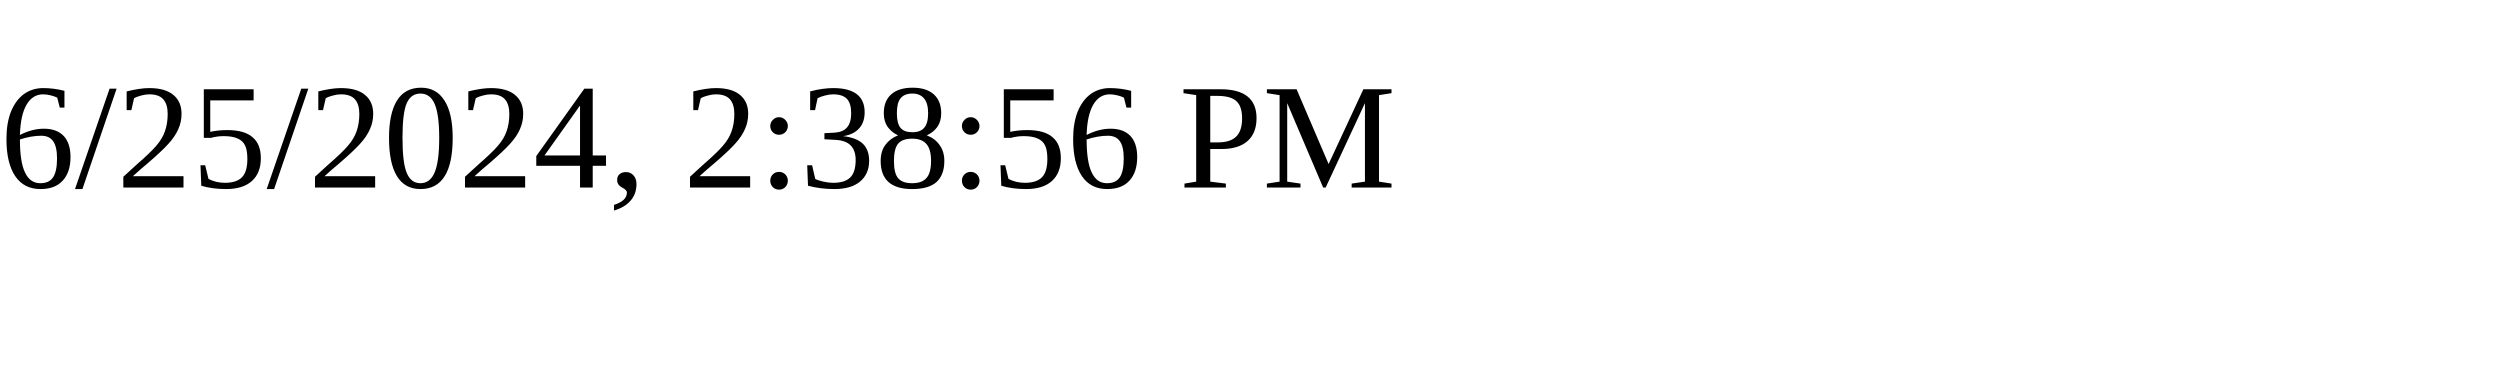
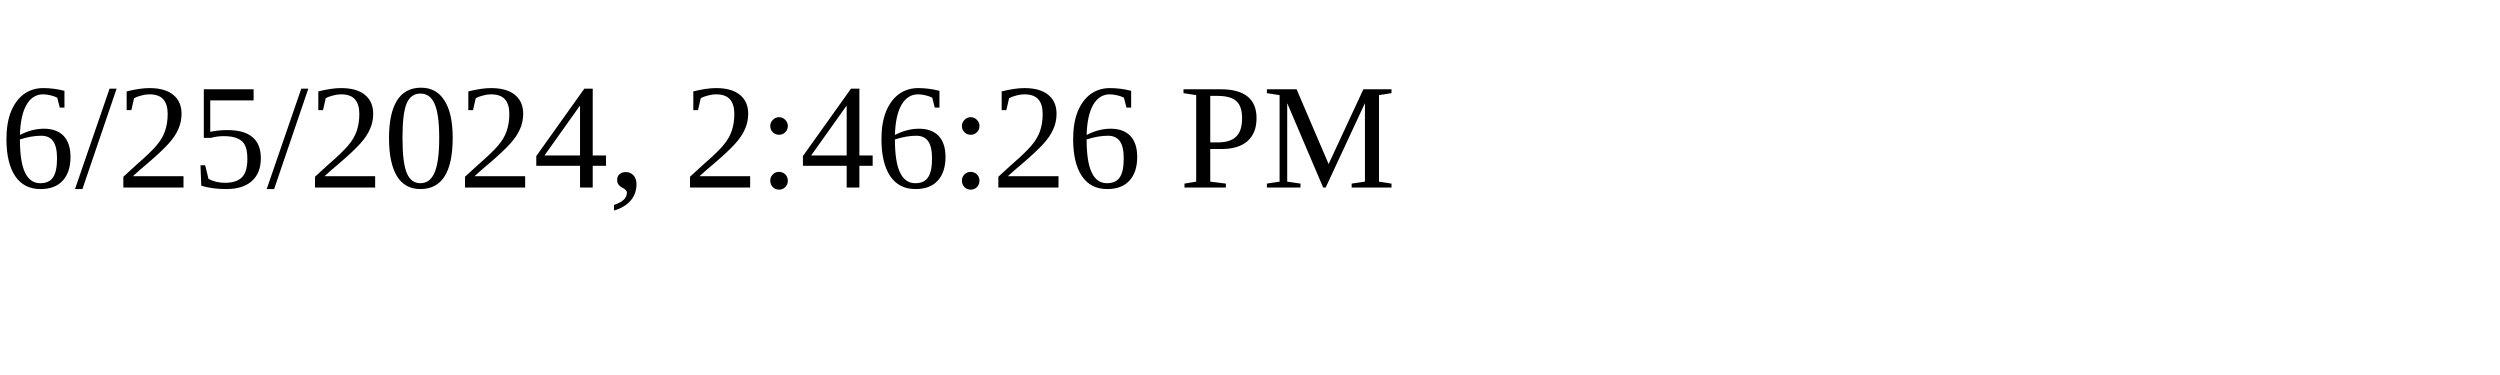
<svg xmlns="http://www.w3.org/2000/svg" height="30" width="200">
-   <text x="0" y="15">6/25/2024, 2:38:56 PM</text>
+   <text x="0" y="15">6/25/2024, 2:46:26 PM</text>
</svg>
